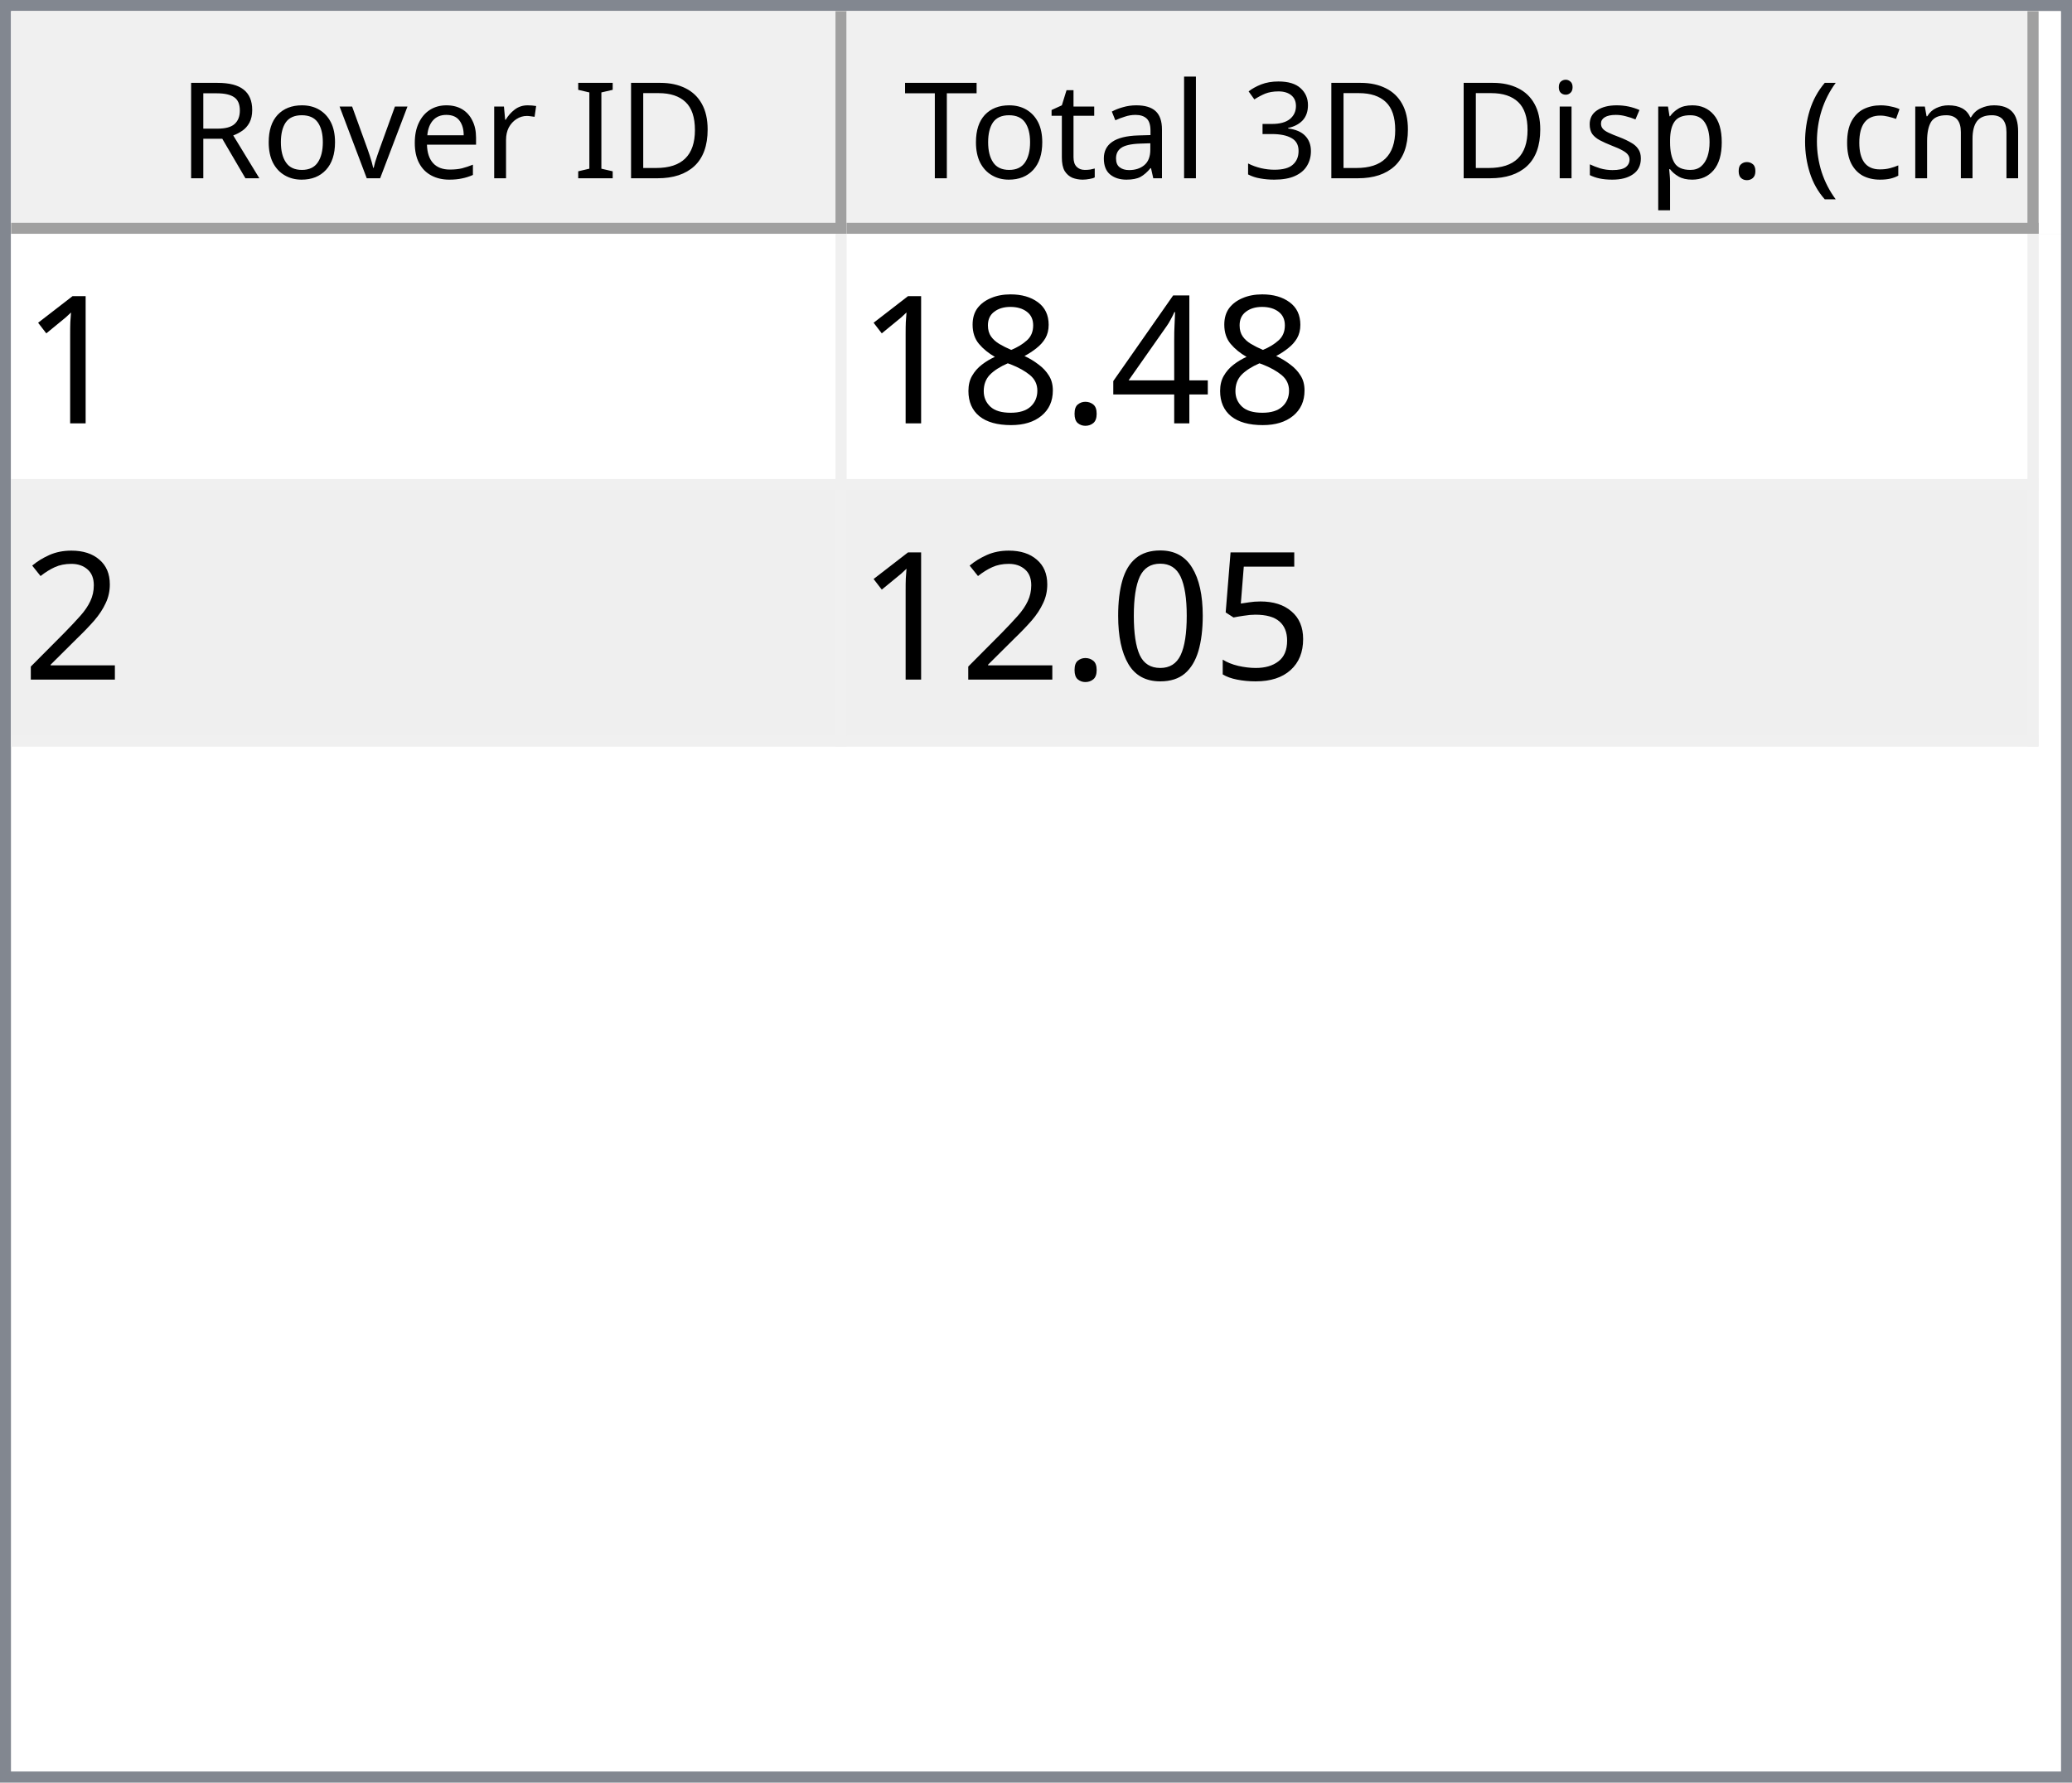
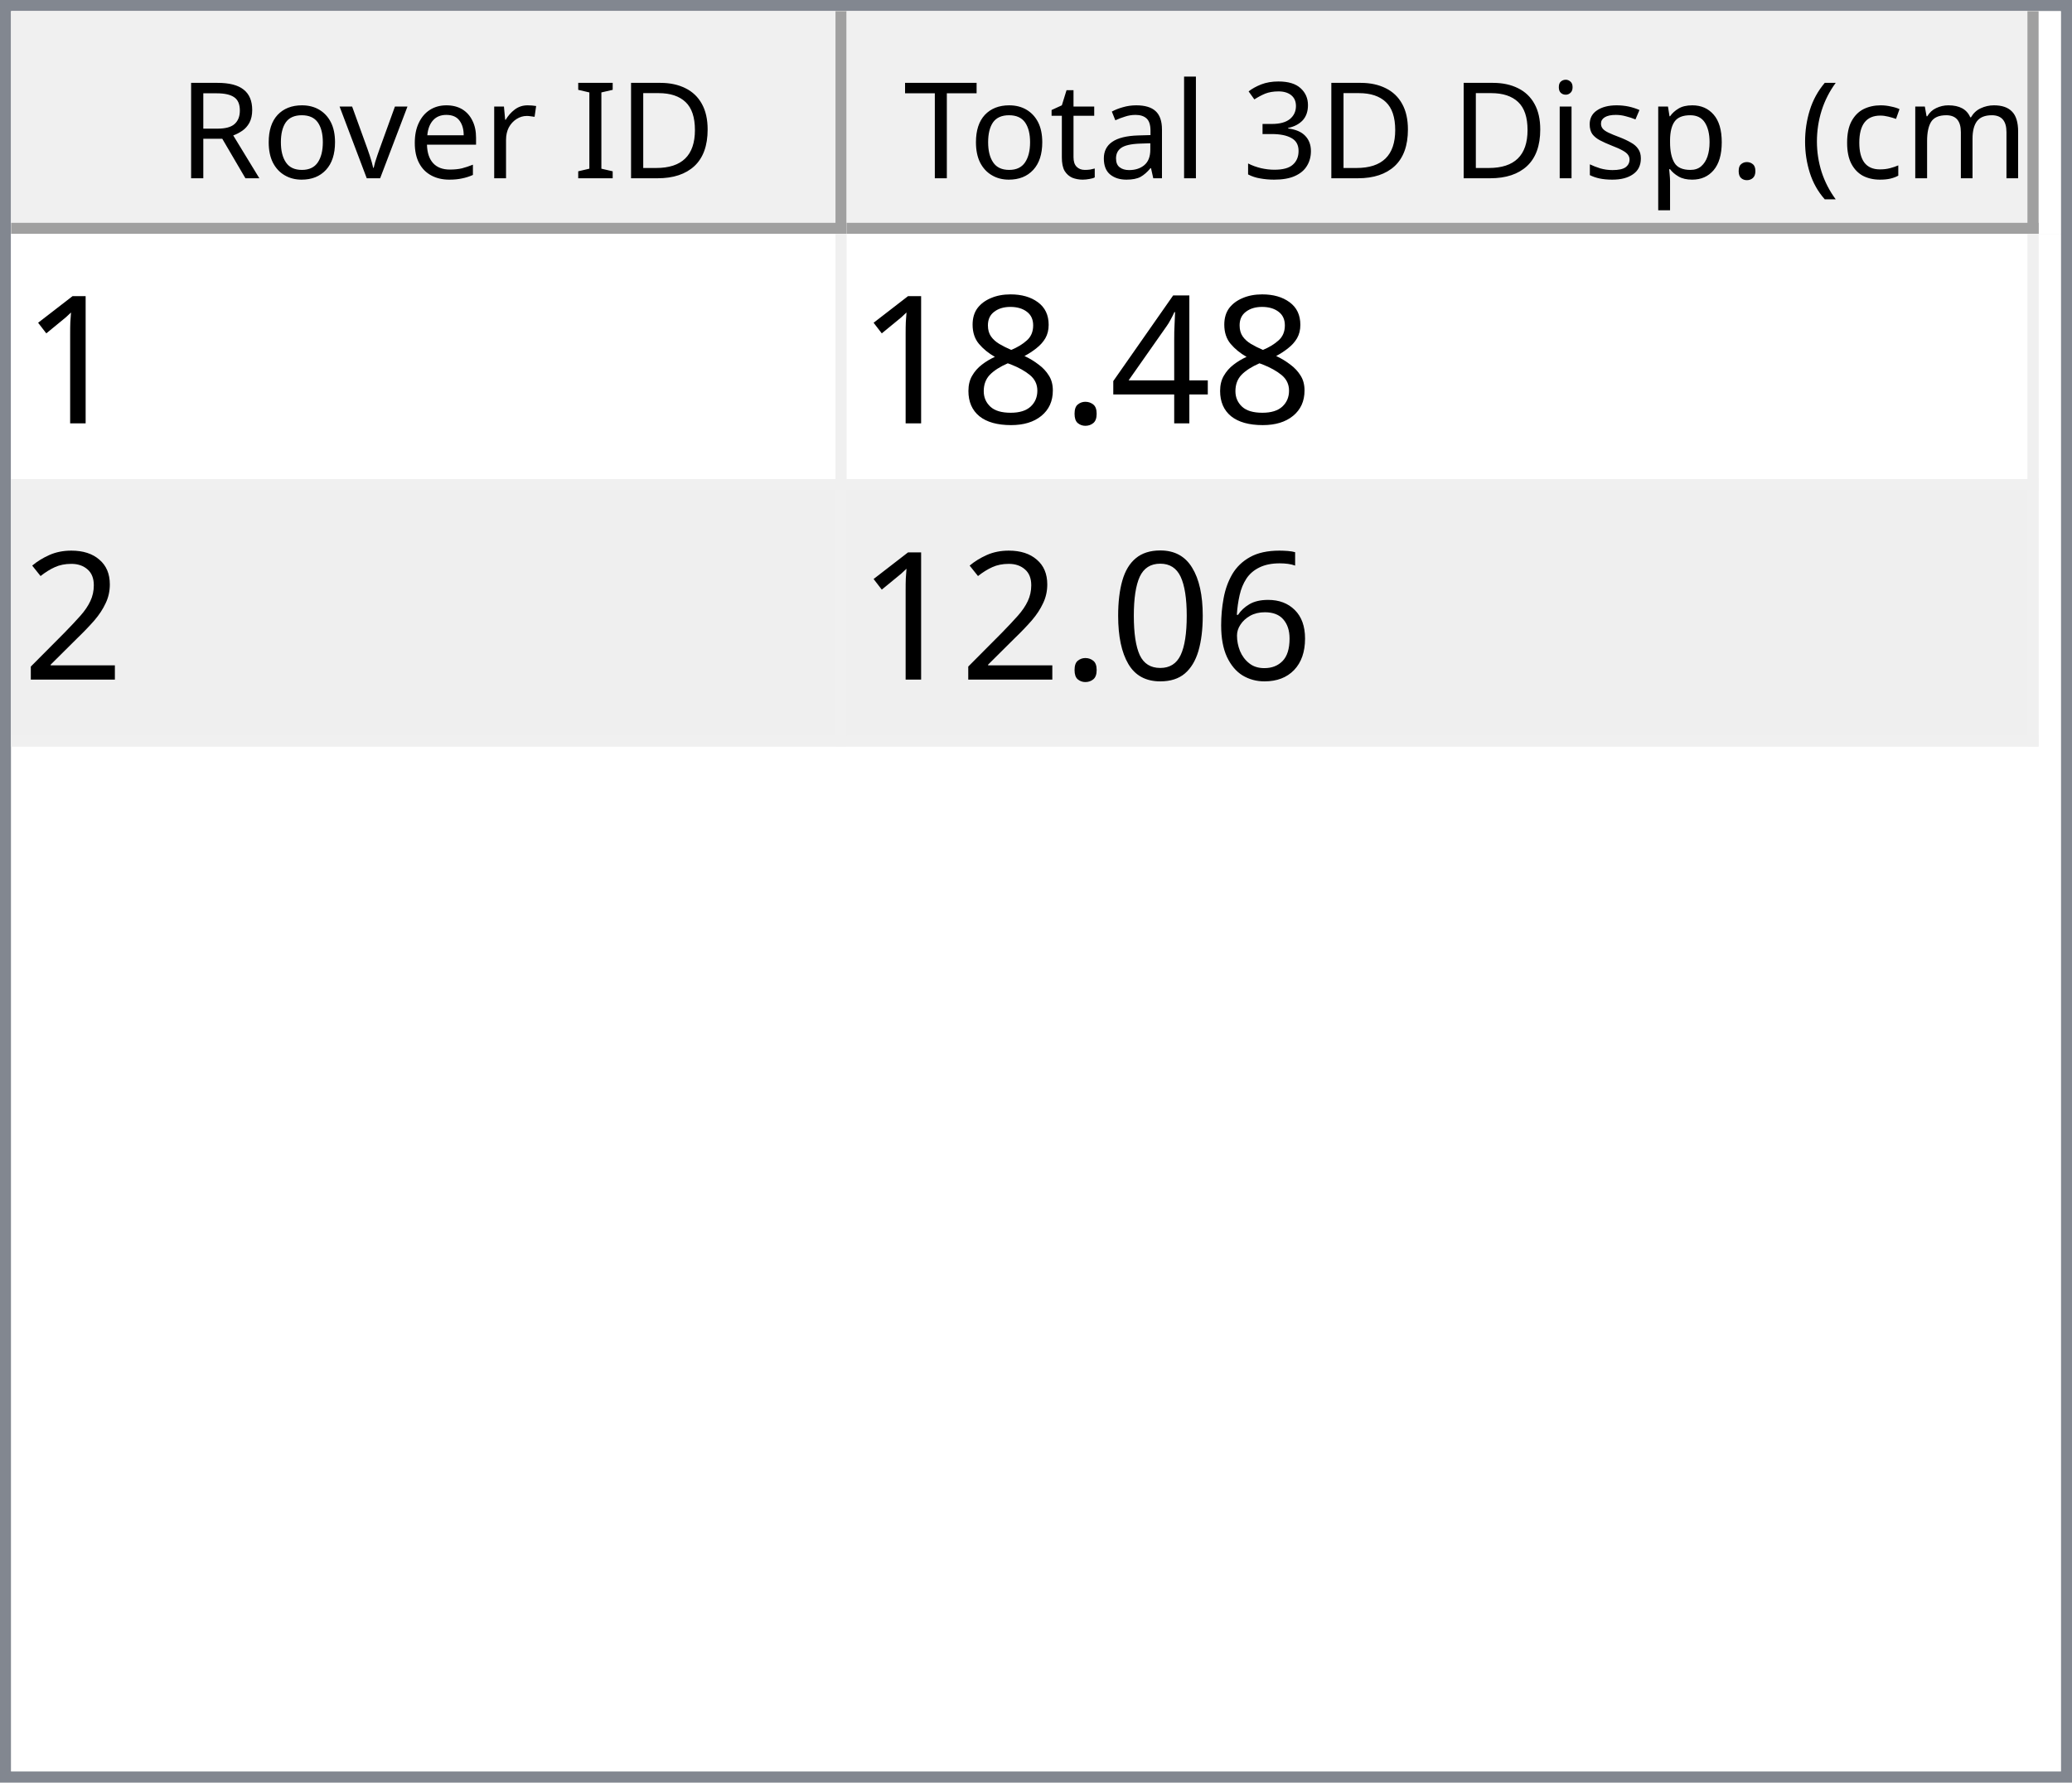
<svg xmlns="http://www.w3.org/2000/svg" style="fill-opacity:1; color-rendering:auto; color-interpolation:auto; text-rendering:auto; stroke:black; stroke-linecap:square; stroke-miterlimit:10; shape-rendering:auto; stroke-opacity:1; fill:black; stroke-dasharray:none; font-weight:normal; stroke-width:1; font-family:'Dialog'; font-style:normal; stroke-linejoin:miter; font-size:12px; stroke-dashoffset:0; image-rendering:auto;" width="186" height="160">
  <defs id="genericDefs" />
  <g>
    <defs id="defs1">
      <clipPath clipPathUnits="userSpaceOnUse" id="clipPath1">
        <path d="M0 0 L186 0 L186 160 L0 160 L0 0 Z" />
      </clipPath>
      <clipPath clipPathUnits="userSpaceOnUse" id="clipPath2">
        <path d="M0 0 L0 160 L186 160 L186 0 Z" />
      </clipPath>
      <clipPath clipPathUnits="userSpaceOnUse" id="clipPath3">
        <path d="M0 0 L0 20 L184 20 L184 0 Z" />
      </clipPath>
      <clipPath clipPathUnits="userSpaceOnUse" id="clipPath4">
        <path d="M0 0 L0 20 L75 20 L75 0 Z" />
      </clipPath>
      <clipPath clipPathUnits="userSpaceOnUse" id="clipPath5">
        <path d="M1 1 L1 19 L74 19 L74 1 Z" />
      </clipPath>
      <clipPath clipPathUnits="userSpaceOnUse" id="clipPath6">
        <path d="M0 0 L0 18 L73 18 L73 0 Z" />
      </clipPath>
      <clipPath clipPathUnits="userSpaceOnUse" id="clipPath7">
        <path d="M-0.5 -0.5 L-0.5 19.5 L74.5 19.5 L74.5 -0.5 Z" />
      </clipPath>
      <clipPath clipPathUnits="userSpaceOnUse" id="clipPath8">
        <path d="M0 0 L0 20 L107 20 L107 0 Z" />
      </clipPath>
      <clipPath clipPathUnits="userSpaceOnUse" id="clipPath9">
        <path d="M1 1 L1 19 L106 19 L106 1 Z" />
      </clipPath>
      <clipPath clipPathUnits="userSpaceOnUse" id="clipPath10">
        <path d="M0 0 L0 18 L105 18 L105 0 Z" />
      </clipPath>
      <clipPath clipPathUnits="userSpaceOnUse" id="clipPath11">
        <path d="M-0.5 -0.5 L-0.5 19.5 L106.5 19.5 L106.5 -0.5 Z" />
      </clipPath>
      <clipPath clipPathUnits="userSpaceOnUse" id="clipPath12">
        <path d="M0 0 L0 138 L184 138 L184 0 Z" />
      </clipPath>
      <clipPath clipPathUnits="userSpaceOnUse" id="clipPath13">
        <path d="M0 0 L0 46 L182 46 L182 0 Z" />
      </clipPath>
      <clipPath clipPathUnits="userSpaceOnUse" id="clipPath14">
        <path d="M-0.5 -0.5 L-0.5 45.5 L181.5 45.5 L181.5 -0.5 Z" />
      </clipPath>
      <clipPath clipPathUnits="userSpaceOnUse" id="clipPath15">
        <path d="M0 0 L0 22 L74 22 L74 0 Z" />
      </clipPath>
      <clipPath clipPathUnits="userSpaceOnUse" id="clipPath16">
        <path d="M0 0 L0 22 L106 22 L106 0 Z" />
      </clipPath>
      <font horiz-adv-x="64.551" id="font1">
        <font-face ascent="107.91" descent="25.098" units-per-em="100" style="font-style:normal; font-family:Segoe UI; font-weight:normal;" />
        <missing-glyph horiz-adv-x="64.551" d="M8.109 0 L8.109 68.266 L56.453 68.266 L56.453 0 L8.109 0 ZM15.328 7.234 L49.219 7.234 L49.219 61.031 L15.328 61.031 L15.328 7.234 Z" />
        <glyph unicode="D" horiz-adv-x="70.117" d="M9.188 0 L9.188 70.016 L28.516 70.016 Q65.531 70.016 65.531 35.891 Q65.531 19.672 55.25 9.836 Q44.969 0 27.734 0 L9.188 0 ZM17.391 62.594 L17.391 7.422 L27.828 7.422 Q41.609 7.422 49.273 14.797 Q56.938 22.172 56.938 35.688 Q56.938 62.594 28.328 62.594 L17.391 62.594 Z" />
        <glyph unicode="I" horiz-adv-x="26.611" d="M17.391 0 L9.188 0 L9.188 70.016 L17.391 70.016 L17.391 0 Z" />
        <glyph unicode=" " horiz-adv-x="27.393" d="" />
        <glyph unicode="r" horiz-adv-x="34.766" d="M34.188 41.891 Q32.078 43.5 28.125 43.5 Q23 43.5 19.555 38.672 Q16.109 33.844 16.109 25.484 L16.109 0 L8.109 0 L8.109 50 L16.109 50 L16.109 39.703 L16.312 39.703 Q18.016 44.969 21.531 47.922 Q25.047 50.875 29.391 50.875 Q32.516 50.875 34.188 50.203 L34.188 41.891 Z" />
        <glyph unicode="e" horiz-adv-x="52.295" d="M48.297 23 L12.984 23 Q13.188 14.656 17.484 10.109 Q21.781 5.562 29.297 5.562 Q37.75 5.562 44.828 11.141 L44.828 3.609 Q38.234 -1.172 27.391 -1.172 Q16.797 -1.172 10.742 5.641 Q4.688 12.453 4.688 24.812 Q4.688 36.469 11.305 43.82 Q17.922 51.172 27.734 51.172 Q37.547 51.172 42.922 44.828 Q48.297 38.484 48.297 27.203 L48.297 23 ZM40.094 29.781 Q40.047 36.719 36.75 40.578 Q33.453 44.438 27.594 44.438 Q21.922 44.438 17.969 40.383 Q14.016 36.328 13.094 29.781 L40.094 29.781 Z" />
        <glyph unicode="v" horiz-adv-x="47.9" d="M47.406 50 L27.484 0 L19.625 0 L0.688 50 L9.469 50 L22.172 13.672 Q23.578 9.672 23.922 6.688 L24.125 6.688 Q24.609 10.453 25.688 13.484 L38.969 50 L47.406 50 Z" />
        <glyph unicode="o" horiz-adv-x="58.594" d="M29 -1.172 Q17.922 -1.172 11.305 5.836 Q4.688 12.844 4.688 24.422 Q4.688 37.016 11.57 44.094 Q18.453 51.172 30.172 51.172 Q41.359 51.172 47.633 44.289 Q53.906 37.406 53.906 25.203 Q53.906 13.234 47.141 6.031 Q40.375 -1.172 29 -1.172 ZM29.594 44.438 Q21.875 44.438 17.383 39.188 Q12.891 33.938 12.891 24.703 Q12.891 15.828 17.43 10.695 Q21.969 5.562 29.594 5.562 Q37.359 5.562 41.531 10.594 Q45.703 15.625 45.703 24.906 Q45.703 34.281 41.531 39.359 Q37.359 44.438 29.594 44.438 Z" />
        <glyph unicode="R" horiz-adv-x="59.814" d="M59.375 0 L49.609 0 L37.891 19.625 Q36.281 22.359 34.766 24.289 Q33.25 26.219 31.664 27.438 Q30.078 28.656 28.25 29.219 Q26.422 29.781 24.125 29.781 L17.391 29.781 L17.391 0 L9.188 0 L9.188 70.016 L30.078 70.016 Q34.672 70.016 38.555 68.867 Q42.438 67.719 45.289 65.375 Q48.141 63.031 49.758 59.547 Q51.375 56.062 51.375 51.375 Q51.375 47.703 50.273 44.656 Q49.172 41.609 47.148 39.211 Q45.125 36.812 42.266 35.133 Q39.406 33.453 35.844 32.516 L35.844 32.328 Q37.594 31.547 38.891 30.547 Q40.188 29.547 41.359 28.18 Q42.531 26.812 43.68 25.078 Q44.828 23.344 46.234 21.047 L59.375 0 ZM17.391 62.594 L17.391 37.203 L28.516 37.203 Q31.594 37.203 34.203 38.133 Q36.812 39.062 38.719 40.797 Q40.625 42.531 41.703 45.047 Q42.781 47.562 42.781 50.688 Q42.781 56.297 39.141 59.445 Q35.5 62.594 28.609 62.594 L17.391 62.594 Z" />
        <glyph unicode=")" horiz-adv-x="30.176" d="M8.297 -15.922 L1.172 -15.922 Q16.406 2.344 16.406 26.812 Q16.406 51.469 1.078 70.016 L8.297 70.016 Q23.531 52.156 23.531 26.703 Q23.531 1.375 8.297 -15.922 Z" />
        <glyph unicode="m" horiz-adv-x="86.133" d="M79.109 0 L71.094 0 L71.094 28.719 Q71.094 37.016 68.531 40.727 Q65.969 44.438 59.906 44.438 Q54.781 44.438 51.195 39.75 Q47.609 35.062 47.609 28.516 L47.609 0 L39.594 0 L39.594 29.688 Q39.594 44.438 28.219 44.438 Q22.953 44.438 19.531 40.016 Q16.109 35.594 16.109 28.516 L16.109 0 L8.109 0 L8.109 50 L16.109 50 L16.109 42.094 L16.312 42.094 Q21.625 51.172 31.844 51.172 Q36.969 51.172 40.773 48.312 Q44.578 45.453 46 40.828 Q51.562 51.172 62.594 51.172 Q79.109 51.172 79.109 30.812 L79.109 0 Z" />
        <glyph unicode="c" horiz-adv-x="46.191" d="M42.188 2.297 Q36.422 -1.172 28.516 -1.172 Q17.828 -1.172 11.258 5.789 Q4.688 12.75 4.688 23.828 Q4.688 36.188 11.766 43.68 Q18.844 51.172 30.672 51.172 Q37.25 51.172 42.281 48.734 L42.281 40.531 Q36.719 44.438 30.375 44.438 Q22.703 44.438 17.797 38.945 Q12.891 33.453 12.891 24.516 Q12.891 15.719 17.508 10.641 Q22.125 5.562 29.891 5.562 Q36.422 5.562 42.188 9.906 L42.188 2.297 Z" />
        <glyph unicode="(" horiz-adv-x="30.176" d="M29.109 -15.922 L21.969 -15.922 Q6.844 1.375 6.844 26.703 Q6.844 52.156 21.969 70.016 L29.203 70.016 Q13.875 51.469 13.875 26.812 Q13.875 2.344 29.109 -15.922 Z" />
        <glyph unicode="." horiz-adv-x="21.68" d="M10.891 -1.078 Q8.641 -1.078 7.055 0.539 Q5.469 2.156 5.469 4.391 Q5.469 6.641 7.055 8.273 Q8.641 9.906 10.891 9.906 Q13.188 9.906 14.797 8.273 Q16.406 6.641 16.406 4.391 Q16.406 2.156 14.797 0.539 Q13.188 -1.078 10.891 -1.078 Z" />
        <glyph unicode="p" horiz-adv-x="58.789" d="M16.312 7.234 L16.109 7.234 L16.109 -23 L8.109 -23 L8.109 50 L16.109 50 L16.109 41.219 L16.312 41.219 Q22.219 51.172 33.594 51.172 Q43.266 51.172 48.688 44.461 Q54.109 37.75 54.109 26.469 Q54.109 13.922 48 6.375 Q41.891 -1.172 31.297 -1.172 Q21.578 -1.172 16.312 7.234 ZM16.109 27.391 L16.109 20.406 Q16.109 14.203 20.141 9.883 Q24.172 5.562 30.375 5.562 Q37.641 5.562 41.773 11.133 Q45.906 16.703 45.906 26.609 Q45.906 34.969 42.047 39.703 Q38.188 44.438 31.594 44.438 Q24.609 44.438 20.359 39.578 Q16.109 34.719 16.109 27.391 Z" />
        <glyph unicode="s" horiz-adv-x="42.432" d="M5.078 1.812 L5.078 10.406 Q11.625 5.562 19.484 5.562 Q30.031 5.562 30.031 12.594 Q30.031 14.594 29.125 15.992 Q28.219 17.391 26.68 18.461 Q25.141 19.531 23.07 20.383 Q21 21.234 18.609 22.172 Q15.281 23.484 12.766 24.828 Q10.25 26.172 8.57 27.859 Q6.891 29.547 6.031 31.695 Q5.172 33.844 5.172 36.719 Q5.172 40.234 6.789 42.945 Q8.406 45.656 11.086 47.484 Q13.766 49.312 17.211 50.242 Q20.656 51.172 24.312 51.172 Q30.812 51.172 35.938 48.922 L35.938 40.828 Q30.422 44.438 23.25 44.438 Q21 44.438 19.195 43.922 Q17.391 43.406 16.094 42.477 Q14.797 41.547 14.086 40.258 Q13.375 38.969 13.375 37.406 Q13.375 35.453 14.086 34.133 Q14.797 32.812 16.164 31.789 Q17.531 30.766 19.484 29.938 Q21.438 29.109 23.922 28.125 Q27.25 26.859 29.883 25.516 Q32.516 24.172 34.375 22.484 Q36.234 20.797 37.234 18.602 Q38.234 16.406 38.234 13.375 Q38.234 9.672 36.602 6.938 Q34.969 4.203 32.234 2.398 Q29.5 0.594 25.93 -0.289 Q22.359 -1.172 18.453 -1.172 Q10.75 -1.172 5.078 1.812 Z" />
        <glyph unicode="i" horiz-adv-x="24.219" d="M12.203 62.703 Q10.062 62.703 8.547 64.164 Q7.031 65.625 7.031 67.875 Q7.031 70.125 8.547 71.609 Q10.062 73.094 12.203 73.094 Q14.406 73.094 15.945 71.609 Q17.484 70.125 17.484 67.875 Q17.484 65.719 15.945 64.211 Q14.406 62.703 12.203 62.703 ZM16.109 0 L8.109 0 L8.109 50 L16.109 50 L16.109 0 Z" />
        <glyph unicode="3" horiz-adv-x="53.906" d="M46.531 19.828 Q46.531 15.094 44.75 11.211 Q42.969 7.328 39.719 4.57 Q36.469 1.812 31.93 0.297 Q27.391 -1.219 21.922 -1.219 Q11.922 -1.219 6 2.594 L6 11.188 Q13.094 5.609 22.219 5.609 Q25.875 5.609 28.828 6.539 Q31.781 7.469 33.906 9.227 Q36.031 10.984 37.18 13.477 Q38.328 15.969 38.328 19.094 Q38.328 32.812 18.797 32.812 L12.984 32.812 L12.984 39.594 L18.5 39.594 Q35.797 39.594 35.797 52.484 Q35.797 64.406 22.609 64.406 Q15.188 64.406 8.688 59.422 L8.688 67.188 Q15.375 71.188 24.609 71.188 Q29 71.188 32.57 69.969 Q36.141 68.75 38.68 66.555 Q41.219 64.359 42.609 61.281 Q44 58.203 44 54.5 Q44 40.672 30.031 36.719 L30.031 36.531 Q33.594 36.141 36.625 34.797 Q39.656 33.453 41.852 31.305 Q44.047 29.156 45.289 26.25 Q46.531 23.344 46.531 19.828 Z" />
        <glyph unicode="l" horiz-adv-x="24.219" d="M16.109 0 L8.109 0 L8.109 74.031 L16.109 74.031 L16.109 0 Z" />
        <glyph unicode="a" horiz-adv-x="50.879" d="M43.891 0 L35.891 0 L35.891 7.812 L35.688 7.812 Q30.469 -1.172 20.312 -1.172 Q12.844 -1.172 8.617 2.781 Q4.391 6.734 4.391 13.281 Q4.391 27.297 20.906 29.594 L35.891 31.688 Q35.891 44.438 25.594 44.438 Q16.547 44.438 9.281 38.281 L9.281 46.484 Q16.656 51.172 26.266 51.172 Q43.891 51.172 43.891 32.516 L43.891 0 ZM35.891 25.297 L23.828 23.641 Q18.266 22.859 15.43 20.875 Q12.594 18.891 12.594 13.875 Q12.594 10.203 15.211 7.883 Q17.828 5.562 22.172 5.562 Q28.125 5.562 32.008 9.742 Q35.891 13.922 35.891 20.312 L35.891 25.297 Z" />
        <glyph unicode="t" horiz-adv-x="33.887" d="M31.297 0.484 Q28.469 -1.078 23.828 -1.078 Q10.688 -1.078 10.688 13.578 L10.688 43.172 L2.094 43.172 L2.094 50 L10.688 50 L10.688 62.203 L18.703 64.797 L18.703 50 L31.297 50 L31.297 43.172 L18.703 43.172 L18.703 14.984 Q18.703 9.969 20.414 7.82 Q22.125 5.672 26.078 5.672 Q29.109 5.672 31.297 7.328 L31.297 0.484 Z" />
        <glyph unicode="T" horiz-adv-x="52.393" d="M50.594 62.594 L30.375 62.594 L30.375 0 L22.172 0 L22.172 62.594 L2 62.594 L2 70.016 L50.594 70.016 L50.594 62.594 Z" />
      </font>
      <font horiz-adv-x="75.0" id="font2">
        <font-face ascent="100.537" descent="21.973" units-per-em="100" style="font-style:normal; font-family:sans-serif; font-weight:normal;" />
        <missing-glyph horiz-adv-x="75.0" d="M12.5 0 L12.5 62.5 L62.5 62.5 L62.5 0 L12.5 0 ZM14.062 1.562 L60.938 1.562 L60.938 60.938 L14.062 60.938 L14.062 1.562 Z" />
        <glyph unicode="1" horiz-adv-x="55.615" d="M37.25 0 L28.469 0 L28.469 56 Q25.297 52.984 20.141 49.953 Q14.984 46.922 10.891 45.406 L10.891 53.906 Q18.266 57.375 23.781 62.305 Q29.297 67.234 31.594 71.875 L37.25 71.875 L37.25 0 Z" />
        <glyph unicode="4" horiz-adv-x="55.615" d="M32.328 0 L32.328 17.141 L1.266 17.141 L1.266 25.203 L33.938 71.578 L41.109 71.578 L41.109 25.203 L50.781 25.203 L50.781 17.141 L41.109 17.141 L41.109 0 L32.328 0 ZM32.328 25.203 L32.328 57.469 L9.906 25.203 L32.328 25.203 Z" />
        <glyph unicode="." horiz-adv-x="27.783" d="M9.078 0 L9.078 10.016 L19.094 10.016 L19.094 0 L9.078 0 Z" />
        <glyph unicode="8" horiz-adv-x="55.615" d="M17.672 38.812 Q12.203 40.828 9.57 44.539 Q6.938 48.25 6.938 53.422 Q6.938 61.234 12.555 66.555 Q18.172 71.875 27.484 71.875 Q36.859 71.875 42.578 66.43 Q48.297 60.984 48.297 53.172 Q48.297 48.188 45.68 44.508 Q43.062 40.828 37.75 38.812 Q44.344 36.672 47.781 31.883 Q51.219 27.094 51.219 20.453 Q51.219 11.281 44.727 5.031 Q38.234 -1.219 27.641 -1.219 Q17.047 -1.219 10.547 5.055 Q4.047 11.328 4.047 20.703 Q4.047 27.688 7.594 32.398 Q11.141 37.109 17.672 38.812 ZM15.922 53.719 Q15.922 48.641 19.195 45.414 Q22.469 42.188 27.688 42.188 Q32.766 42.188 36.016 45.383 Q39.266 48.578 39.266 53.219 Q39.266 58.062 35.914 61.359 Q32.562 64.656 27.594 64.656 Q22.562 64.656 19.242 61.43 Q15.922 58.203 15.922 53.719 ZM13.094 20.656 Q13.094 16.891 14.875 13.375 Q16.656 9.859 20.172 7.93 Q23.688 6 27.734 6 Q34.031 6 38.133 10.055 Q42.234 14.109 42.234 20.359 Q42.234 26.703 38.016 30.859 Q33.797 35.016 27.438 35.016 Q21.234 35.016 17.164 30.914 Q13.094 26.812 13.094 20.656 Z" />
        <glyph unicode="2" horiz-adv-x="55.615" d="M50.344 8.453 L50.344 0 L3.031 0 Q2.938 3.172 4.047 6.109 Q5.859 10.938 9.836 15.625 Q13.812 20.312 21.344 26.469 Q33.016 36.031 37.117 41.625 Q41.219 47.219 41.219 52.203 Q41.219 57.422 37.477 61.008 Q33.734 64.594 27.734 64.594 Q21.391 64.594 17.578 60.789 Q13.766 56.984 13.719 50.25 L4.688 51.172 Q5.609 61.281 11.664 66.578 Q17.719 71.875 27.938 71.875 Q38.234 71.875 44.242 66.164 Q50.25 60.453 50.25 52 Q50.25 47.703 48.492 43.555 Q46.734 39.406 42.656 34.812 Q38.578 30.219 29.109 22.219 Q21.188 15.578 18.945 13.211 Q16.703 10.844 15.234 8.453 L50.344 8.453 Z" />
-         <glyph unicode="5" horiz-adv-x="55.615" d="M4.156 18.75 L13.375 19.531 Q14.406 12.797 18.141 9.398 Q21.875 6 27.156 6 Q33.5 6 37.891 10.789 Q42.281 15.578 42.281 23.484 Q42.281 31 38.062 35.352 Q33.844 39.703 27 39.703 Q22.75 39.703 19.336 37.773 Q15.922 35.844 13.969 32.766 L5.719 33.844 L12.641 70.609 L48.25 70.609 L48.25 62.203 L19.672 62.203 L15.828 42.969 Q22.266 47.469 29.344 47.469 Q38.719 47.469 45.164 40.969 Q51.609 34.469 51.609 24.266 Q51.609 14.547 45.953 7.469 Q39.062 -1.219 27.156 -1.219 Q17.391 -1.219 11.211 4.25 Q5.031 9.719 4.156 18.75 Z" />
+         <glyph unicode="6" horiz-adv-x="55.615" d="M49.75 54.047 L41.016 53.375 Q39.844 58.547 37.703 60.891 Q34.125 64.656 28.906 64.656 Q24.703 64.656 21.531 62.312 Q17.391 59.281 14.992 53.469 Q12.594 47.656 12.5 36.922 Q15.672 41.75 20.266 44.094 Q24.859 46.438 29.891 46.438 Q38.672 46.438 44.852 39.969 Q51.031 33.5 51.031 23.25 Q51.031 16.5 48.125 10.719 Q45.219 4.938 40.141 1.859 Q35.062 -1.219 28.609 -1.219 Q17.625 -1.219 10.695 6.859 Q3.766 14.938 3.766 33.5 Q3.766 54.25 11.422 63.672 Q18.109 71.875 29.438 71.875 Q37.891 71.875 43.289 67.141 Q48.688 62.406 49.75 54.047 ZM13.875 23.188 Q13.875 18.656 15.797 14.508 Q17.719 10.359 21.188 8.18 Q24.656 6 28.469 6 Q34.031 6 38.039 10.492 Q42.047 14.984 42.047 22.703 Q42.047 30.125 38.086 34.398 Q34.125 38.672 28.125 38.672 Q22.172 38.672 18.023 34.398 Q13.875 30.125 13.875 23.188 Z" />
        <glyph unicode="0" horiz-adv-x="55.615" d="M4.156 35.297 Q4.156 48 6.766 55.742 Q9.375 63.484 14.523 67.68 Q19.672 71.875 27.484 71.875 Q33.25 71.875 37.594 69.555 Q41.938 67.234 44.773 62.867 Q47.609 58.5 49.219 52.227 Q50.828 45.953 50.828 35.297 Q50.828 22.703 48.242 14.969 Q45.656 7.234 40.508 3.008 Q35.359 -1.219 27.484 -1.219 Q17.141 -1.219 11.234 6.203 Q4.156 15.141 4.156 35.297 ZM13.188 35.297 Q13.188 17.672 17.312 11.836 Q21.438 6 27.484 6 Q33.547 6 37.672 11.859 Q41.797 17.719 41.797 35.297 Q41.797 52.984 37.672 58.789 Q33.547 64.594 27.391 64.594 Q21.344 64.594 17.719 59.469 Q13.188 52.938 13.188 35.297 Z" />
      </font>
    </defs>
    <g style="fill:white; stroke:white;">
      <rect x="0" y="0" width="186" style="clip-path:url(#clipPath1); stroke:none;" height="160" />
    </g>
    <g style="fill:white; text-rendering:optimizeSpeed; color-rendering:optimizeSpeed; image-rendering:optimizeSpeed; shape-rendering:crispEdges; stroke:white; color-interpolation:sRGB;">
      <rect x="0" width="186" height="160" y="0" style="stroke:none;" />
      <path style="stroke:none;" d="M0 160 L186 160 L186 0 L0 0 Z" />
    </g>
    <g style="fill:rgb(240,240,240); font-family:'Segoe UI'; stroke:rgb(240,240,240);">
      <rect x="0" y="0" width="186" style="clip-path:url(#clipPath2); stroke:none;" height="160" />
    </g>
    <g style="fill:rgb(130,135,144); font-family:'Segoe UI'; stroke:rgb(130,135,144);">
      <path d="M0 0 L186 0 L186 160 L0 160 L0 0 ZM1 1 L185 1 L185 159 L1 159 L1 1 Z" style="fill-rule:evenodd; clip-path:url(#clipPath2); stroke:none;" />
    </g>
    <g style="fill:white; font-family:'Segoe UI'; stroke:white;" transform="translate(1,1)">
      <rect x="0" y="0" width="184" style="clip-path:url(#clipPath3); stroke:none;" height="20" />
    </g>
    <g style="fill:rgb(240,240,240); font-family:'Segoe UI'; stroke:rgb(240,240,240);" transform="translate(1,1)">
      <rect x="0" y="0" width="75" style="clip-path:url(#clipPath4); stroke:none;" height="20" />
    </g>
    <g style="font-family:'Segoe UI';" transform="translate(2,2)">
      <text x="14" xml:space="preserve" y="14" style="clip-path:url(#clipPath6); stroke:none;">Rover ID</text>
    </g>
    <g style="fill:rgb(160,160,160); font-family:'Segoe UI'; stroke:rgb(160,160,160); stroke-linejoin:bevel;" transform="translate(1.5,1.5)">
      <line x1="74" x2="74" y1="0" style="fill:none; clip-path:url(#clipPath7);" y2="19" />
    </g>
    <g style="fill:rgb(160,160,160); font-family:'Segoe UI'; stroke:rgb(160,160,160); stroke-linejoin:bevel;" transform="matrix(1,0,0,1,1,1) translate(0.5,0.5)">
      <line x1="0" x2="74" y1="19" style="fill:none; clip-path:url(#clipPath7);" y2="19" />
    </g>
    <g style="fill:rgb(240,240,240); font-family:'Segoe UI'; stroke:rgb(240,240,240);" transform="translate(76,1)">
      <rect x="0" y="0" width="107" style="clip-path:url(#clipPath8); stroke:none;" height="20" />
    </g>
    <g style="font-family:'Segoe UI';" transform="translate(77,2)">
      <text x="1" xml:space="preserve" y="14" style="clip-path:url(#clipPath10); stroke:none;"> Total 3D Disp. (cm)</text>
    </g>
    <g style="fill:rgb(160,160,160); font-family:'Segoe UI'; stroke:rgb(160,160,160); stroke-linejoin:bevel;" transform="translate(76.5,1.5)">
      <line x1="106" x2="106" y1="0" style="fill:none; clip-path:url(#clipPath11);" y2="19" />
    </g>
    <g style="fill:rgb(160,160,160); font-family:'Segoe UI'; stroke:rgb(160,160,160); stroke-linejoin:bevel;" transform="matrix(1,0,0,1,76,1) translate(0.5,0.5)">
      <line x1="0" x2="106" y1="19" style="fill:none; clip-path:url(#clipPath11);" y2="19" />
    </g>
    <g style="fill:white; font-family:'Segoe UI'; stroke:white;" transform="translate(1,21)">
      <rect x="0" y="0" width="184" style="clip-path:url(#clipPath12); stroke:none;" height="138" />
    </g>
    <g style="fill:rgb(240,240,240); font-size:16px; font-family:sans-serif; stroke:rgb(240,240,240);" transform="translate(1,21)">
      <rect x="0" y="0" width="182" style="clip-path:url(#clipPath13); stroke:none;" height="46" />
      <line transform="translate(0.5,0.5)" x1="0" x2="181" y1="22" style="clip-path:url(#clipPath14); fill:none; stroke-linejoin:bevel;" y2="22" />
    </g>
    <g transform="matrix(1,0,0,1,1,21) translate(0.5,0.5)" style="fill:rgb(240,240,240); font-size:16px; font-family:sans-serif; stroke:rgb(240,240,240); stroke-linejoin:bevel;">
      <line x1="0" x2="181" y1="45" style="fill:none; clip-path:url(#clipPath14);" y2="45" />
    </g>
    <g transform="matrix(1,0,0,1,1,21) translate(0.5,0.5)" style="fill:rgb(240,240,240); font-size:16px; font-family:sans-serif; stroke:rgb(240,240,240); stroke-linejoin:bevel;">
      <line x1="74" x2="74" y1="0" style="fill:none; clip-path:url(#clipPath14);" y2="45" />
    </g>
    <g transform="matrix(1,0,0,1,1,21) translate(0.5,0.5)" style="fill:rgb(240,240,240); font-size:16px; font-family:sans-serif; stroke:rgb(240,240,240); stroke-linejoin:bevel;">
      <line x1="181" x2="181" y1="0" style="fill:none; clip-path:url(#clipPath14);" y2="45" />
    </g>
    <g style="fill:white; font-size:16px; font-family:sans-serif; stroke:white;" transform="matrix(1,0,0,1,1,21)">
      <rect x="0" y="0" width="74" style="clip-path:url(#clipPath15); stroke:none;" height="22" />
      <text x="1" y="17" style="fill:black; clip-path:url(#clipPath15); stroke:none;" xml:space="preserve">1</text>
    </g>
    <g style="fill:white; font-size:16px; font-family:sans-serif; stroke:white;" transform="matrix(1,0,0,1,1,21) translate(75,0)">
      <rect x="0" y="0" width="106" style="clip-path:url(#clipPath16); stroke:none;" height="22" />
      <text x="1" y="17" style="fill:black; clip-path:url(#clipPath16); stroke:none;" xml:space="preserve">18.48</text>
    </g>
    <g style="fill:rgb(239,239,239); font-size:16px; font-family:sans-serif; stroke:rgb(239,239,239);" transform="matrix(1,0,0,1,1,21) translate(0,23)">
      <rect x="0" y="0" width="74" style="clip-path:url(#clipPath15); stroke:none;" height="22" />
      <text x="1" y="17" style="fill:black; clip-path:url(#clipPath15); stroke:none;" xml:space="preserve">2</text>
    </g>
    <g style="fill:rgb(239,239,239); font-size:16px; font-family:sans-serif; stroke:rgb(239,239,239);" transform="matrix(1,0,0,1,1,21) translate(75,23)">
      <rect x="0" y="0" width="106" style="clip-path:url(#clipPath16); stroke:none;" height="22" />
-       <text x="1" y="17" style="fill:black; clip-path:url(#clipPath16); stroke:none;" xml:space="preserve">12.05</text>
+       <text x="1" y="17" style="fill:black; clip-path:url(#clipPath16); stroke:none;" xml:space="preserve">12.06</text>
    </g>
  </g>
</svg>
